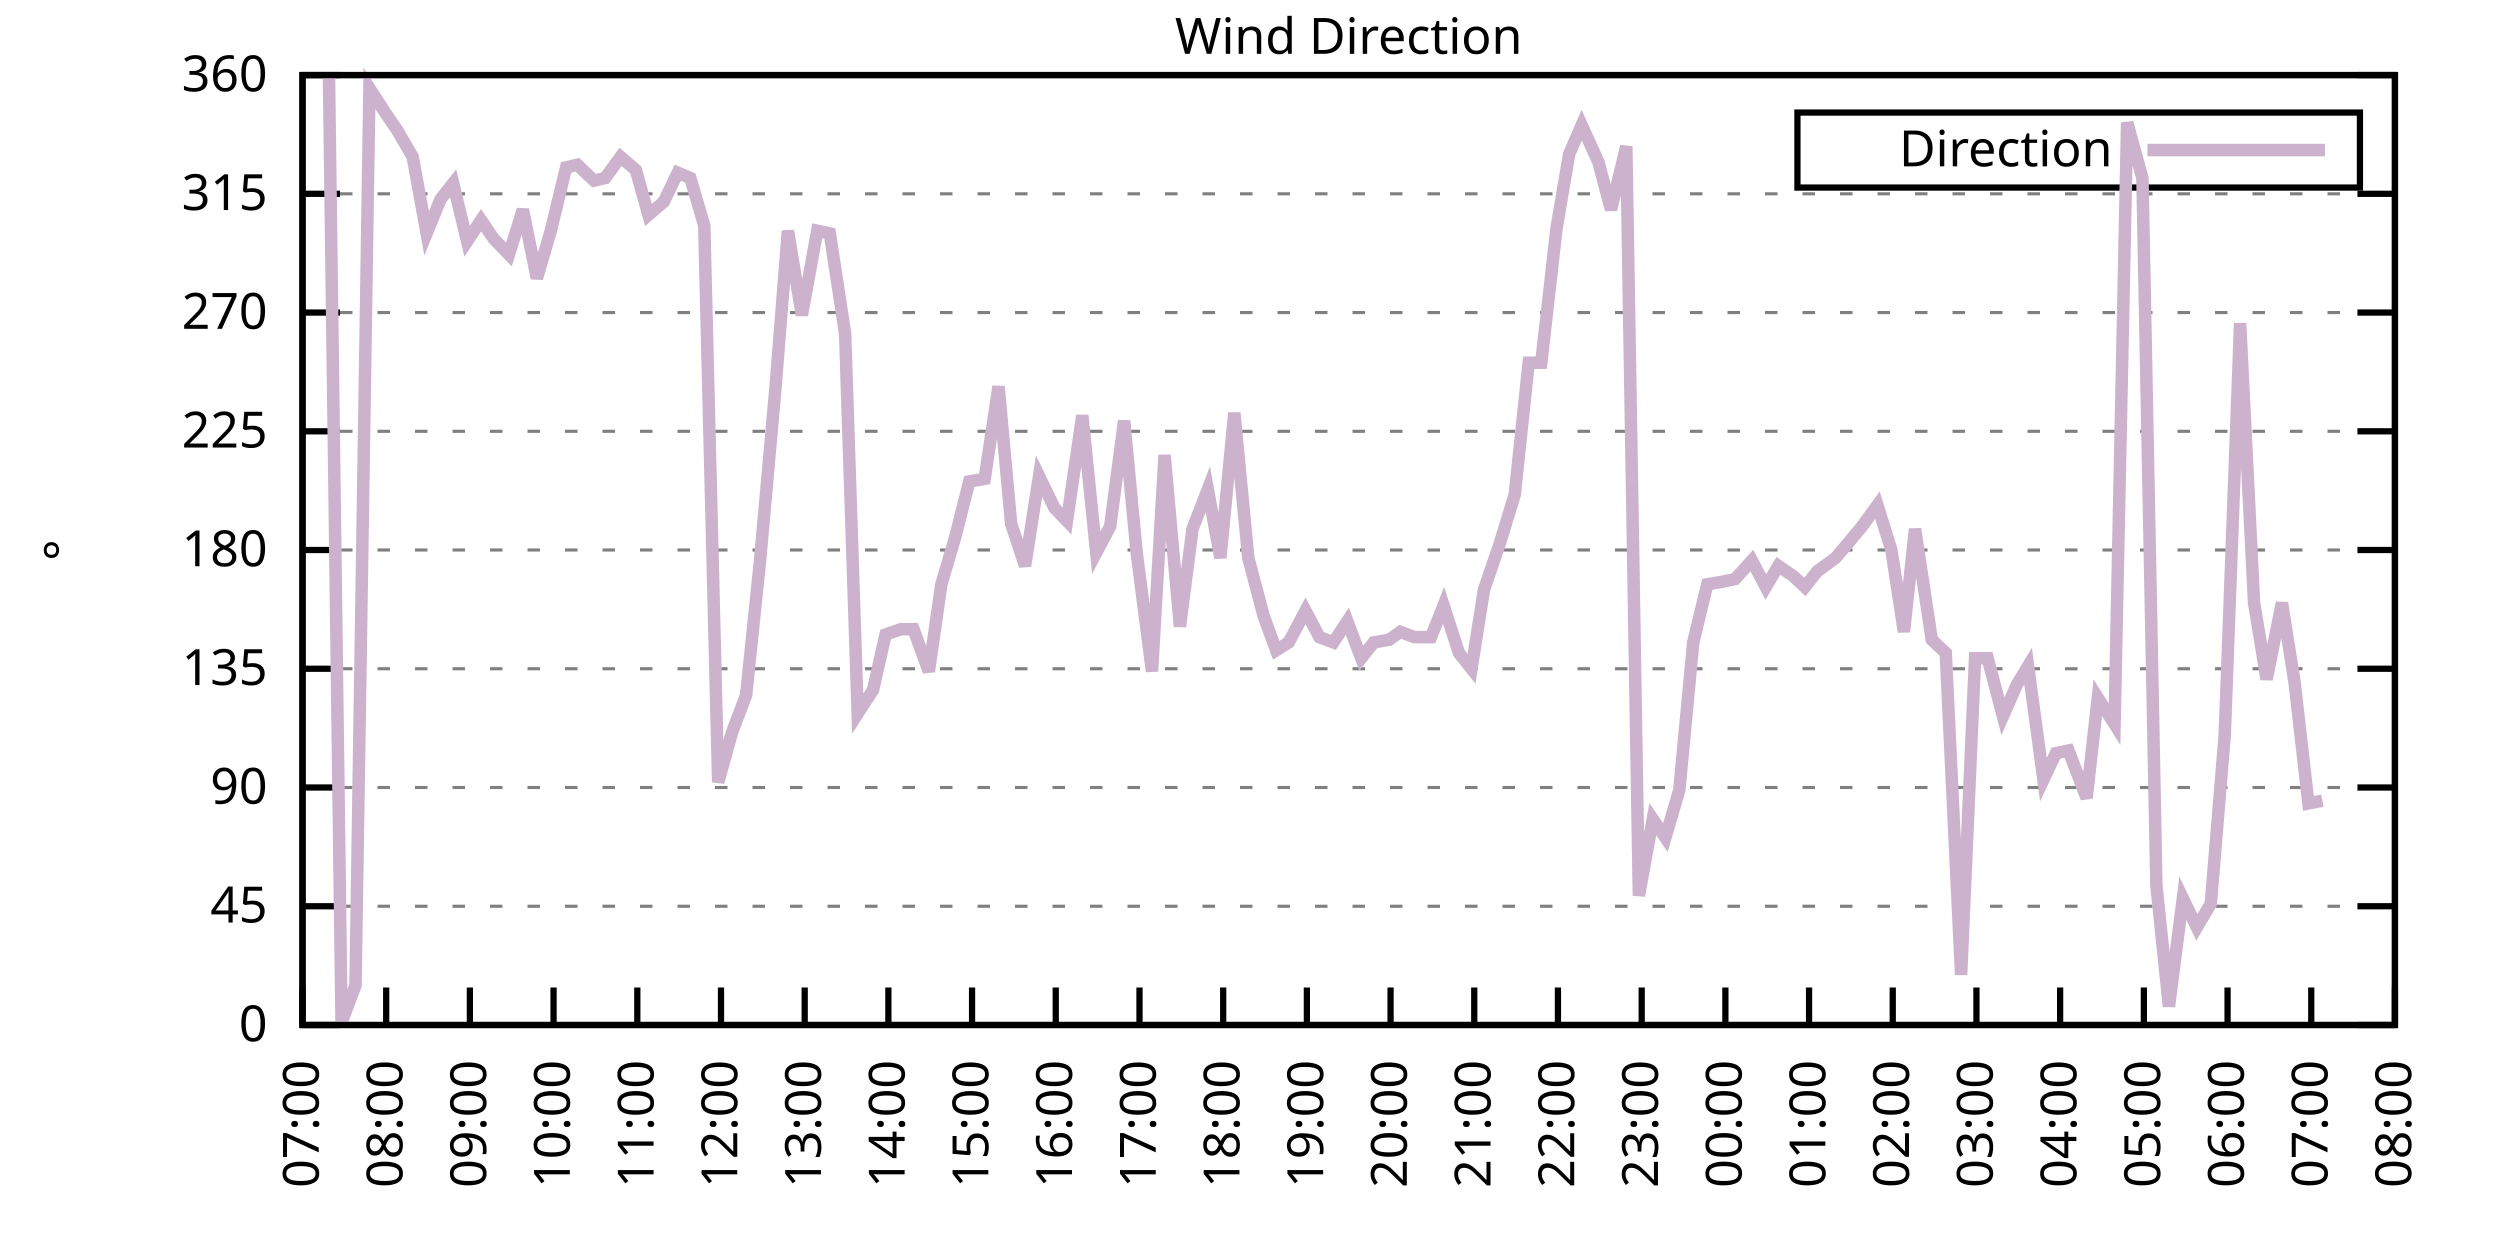
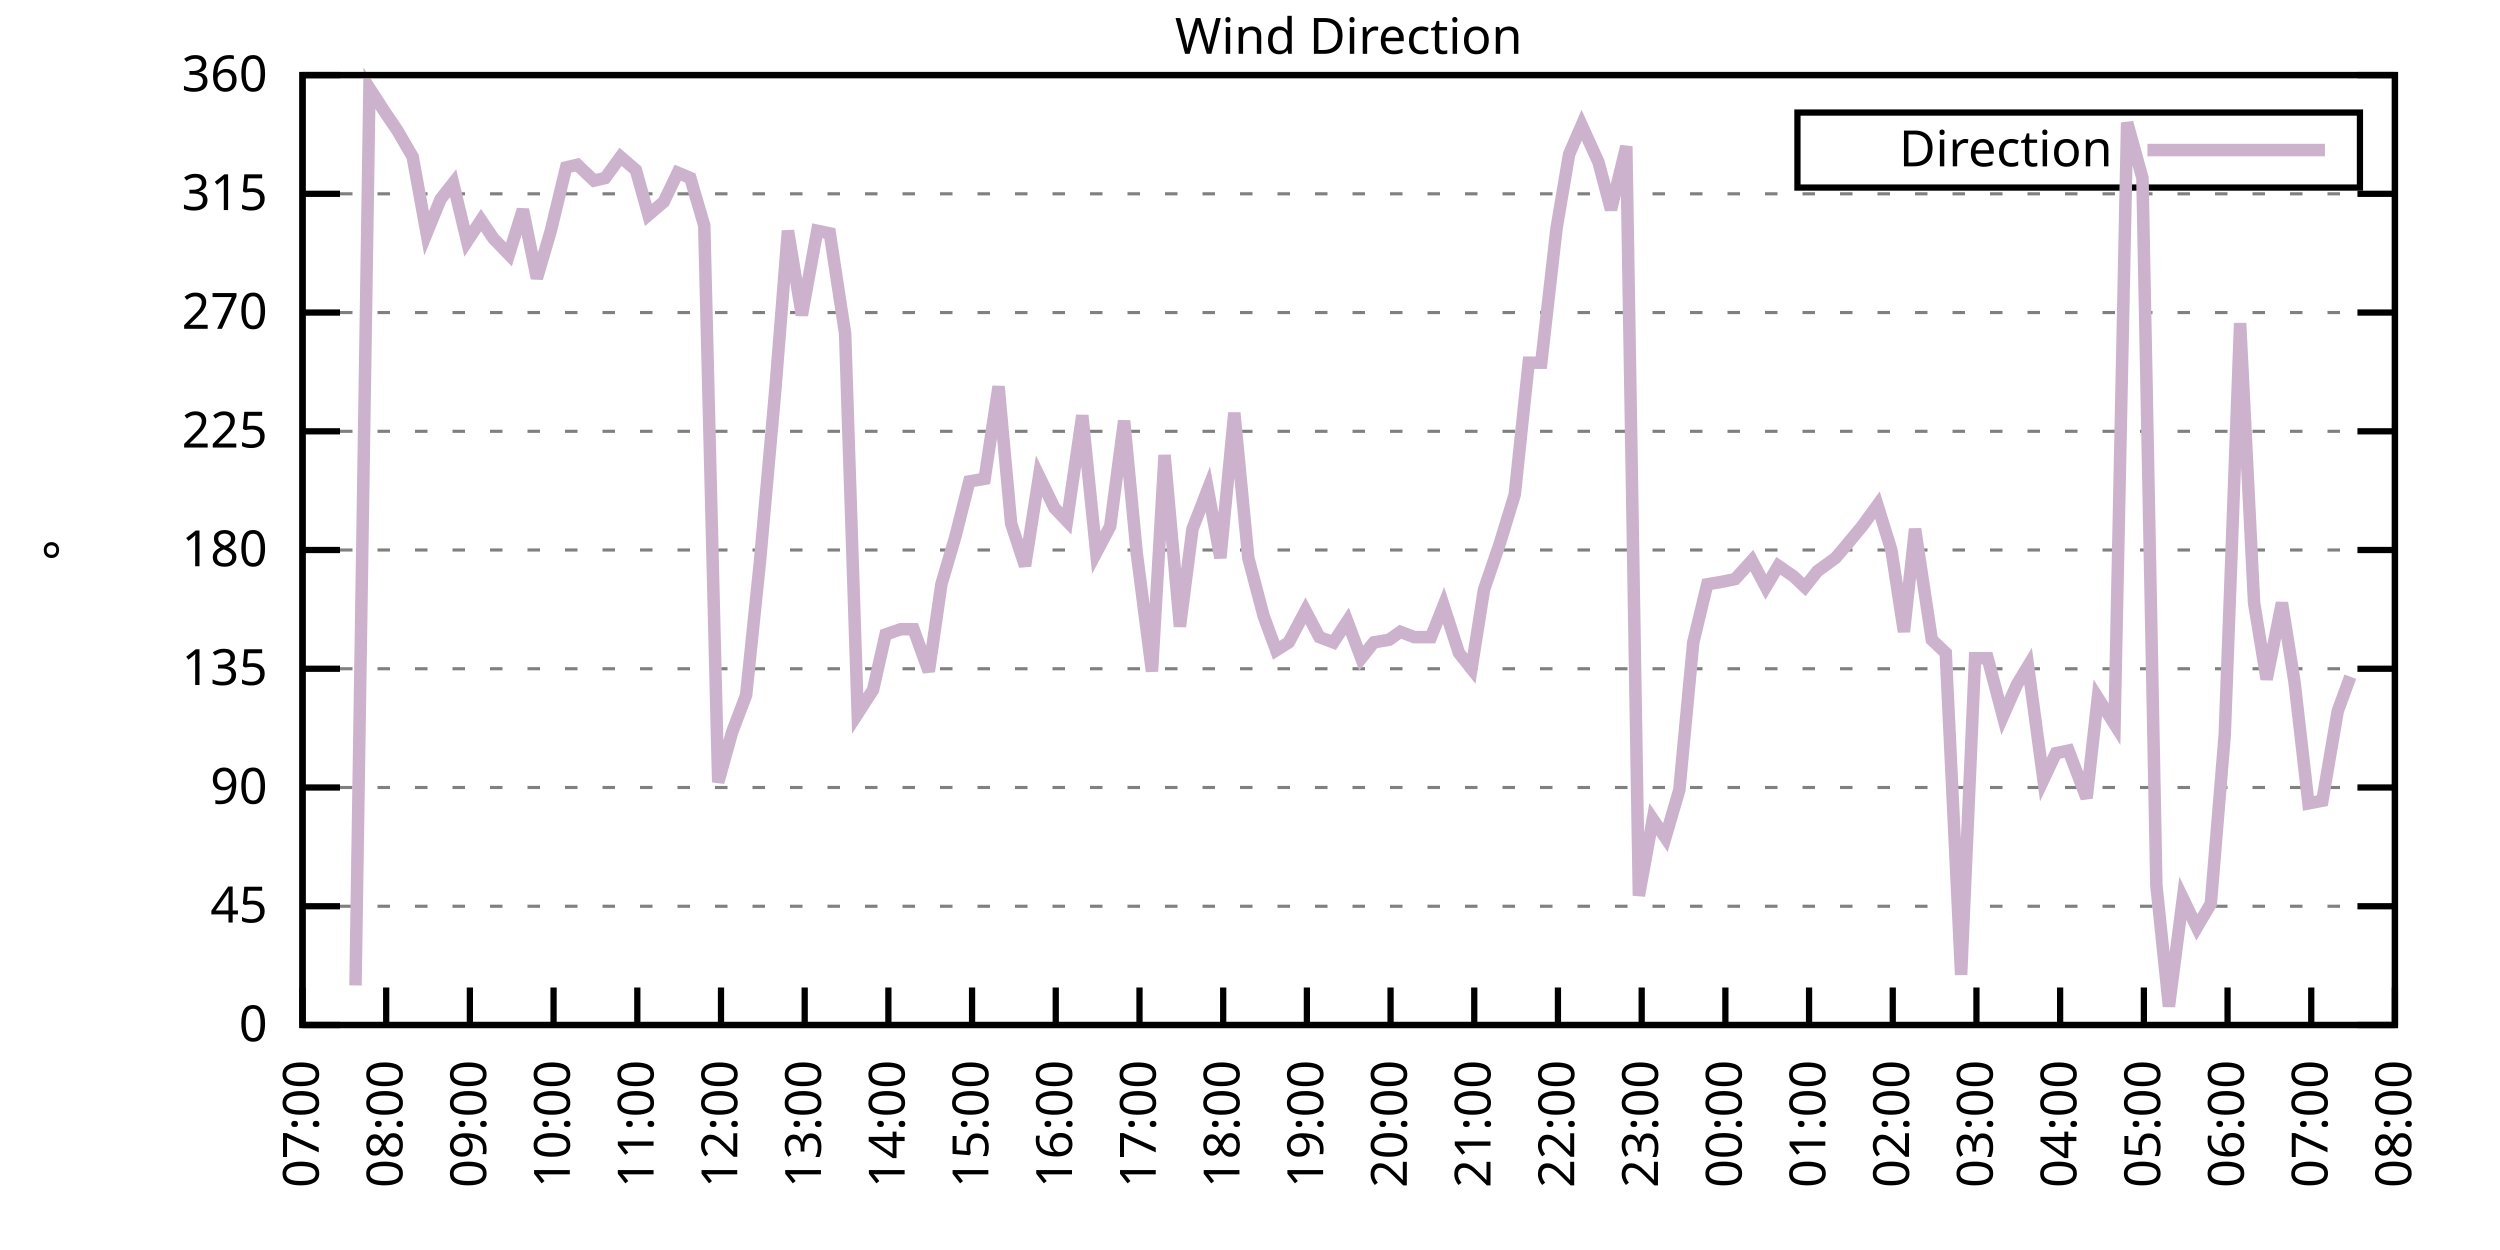
<svg xmlns="http://www.w3.org/2000/svg" xmlns:xlink="http://www.w3.org/1999/xlink" width="400" height="200" viewBox="0 0 400 200">
  <g id="gnuplot_canvas">
    <rect x="0" y="0" width="400" height="200" fill="none" />
    <defs>
      <circle id="gpDot" r="0.5" stroke-width="0.5" stroke="currentColor" />
      <path id="gpPt0" stroke-width="0.333" stroke="currentColor" d="M-1,0 h2 M0,-1 v2" />
      <path id="gpPt1" stroke-width="0.333" stroke="currentColor" d="M-1,-1 L1,1 M1,-1 L-1,1" />
      <path id="gpPt2" stroke-width="0.333" stroke="currentColor" d="M-1,0 L1,0 M0,-1 L0,1 M-1,-1 L1,1 M-1,1 L1,-1" />
      <rect id="gpPt3" stroke-width="0.333" stroke="currentColor" x="-1" y="-1" width="2" height="2" />
      <rect id="gpPt4" stroke-width="0.333" stroke="currentColor" fill="currentColor" x="-1" y="-1" width="2" height="2" />
      <circle id="gpPt5" stroke-width="0.333" stroke="currentColor" cx="0" cy="0" r="1" />
      <use xlink:href="#gpPt5" id="gpPt6" fill="currentColor" stroke="none" />
      <path id="gpPt7" stroke-width="0.333" stroke="currentColor" d="M0,-1.33 L-1.33,0.67 L1.33,0.67 z" />
      <use xlink:href="#gpPt7" id="gpPt8" fill="currentColor" stroke="none" />
      <use xlink:href="#gpPt7" id="gpPt9" stroke="currentColor" transform="rotate(180)" />
      <use xlink:href="#gpPt9" id="gpPt10" fill="currentColor" stroke="none" />
      <use xlink:href="#gpPt3" id="gpPt11" stroke="currentColor" transform="rotate(45)" />
      <use xlink:href="#gpPt11" id="gpPt12" fill="currentColor" stroke="none" />
      <path id="gpPt13" stroke-width="0.333" stroke="currentColor" d="M0,1.330 L1.265,0.411 L0.782,-1.067 L-0.782,-1.076 L-1.265,0.411 z" />
      <use xlink:href="#gpPt13" id="gpPt14" fill="currentColor" stroke="none" />
      <filter id="textbox" filterUnits="objectBoundingBox" x="0" y="0" height="1" width="1">
        <feFlood flood-color="white" flood-opacity="1" result="bgnd" />
        <feComposite in="SourceGraphic" in2="bgnd" operator="atop" />
      </filter>
      <filter id="greybox" filterUnits="objectBoundingBox" x="0" y="0" height="1" width="1">
        <feFlood flood-color="lightgrey" flood-opacity="1" result="grey" />
        <feComposite in="SourceGraphic" in2="grey" operator="atop" />
      </filter>
    </defs>
    <g fill="none" color="white" stroke="currentColor" stroke-width="1.00" stroke-linecap="butt" stroke-linejoin="miter">
</g>
    <g fill="none" color="black" stroke="currentColor" stroke-width="1.00" stroke-linecap="butt" stroke-linejoin="miter">
      <g stroke="none" shape-rendering="crispEdges">
        <polygon fill="rgb(255, 255, 255)" points="48.40,164.00 383.18,164.00 383.18,12.02 48.40,12.02 " />
      </g>
    </g>
    <g fill="none" color="black" stroke="currentColor" stroke-width="1.00" stroke-linecap="butt" stroke-linejoin="miter">
</g>
    <g fill="none" color="black" stroke="black" stroke-width="0.50" stroke-linecap="butt" stroke-linejoin="miter">
</g>
    <g fill="none" color="gray" stroke="currentColor" stroke-width="0.50" stroke-linecap="butt" stroke-linejoin="miter">
      <path stroke="gray" stroke-dasharray="2,4" class="gridline" d="M48.40,164.00 L383.19,164.00  " />
    </g>
    <g fill="none" color="gray" stroke="gray" stroke-width="1.00" stroke-linecap="butt" stroke-linejoin="miter">
</g>
    <g fill="none" color="black" stroke="currentColor" stroke-width="1.00" stroke-linecap="butt" stroke-linejoin="miter">
      <path stroke="black" d="M48.40,164.00 L54.40,164.00 M383.19,164.00 L377.19,164.00  " />
      <g transform="translate(42.80,166.60)" stroke="none" fill="black" font-family="Sans" font-size="8.00" text-anchor="end">
        <text>
          <tspan font-family="Sans"> 0</tspan>
        </text>
      </g>
    </g>
    <g fill="none" color="black" stroke="currentColor" stroke-width="1.00" stroke-linecap="butt" stroke-linejoin="miter">
</g>
    <g fill="none" color="black" stroke="black" stroke-width="0.50" stroke-linecap="butt" stroke-linejoin="miter">
</g>
    <g fill="none" color="gray" stroke="currentColor" stroke-width="0.50" stroke-linecap="butt" stroke-linejoin="miter">
      <path stroke="gray" stroke-dasharray="2,4" class="gridline" d="M48.40,145.00 L383.19,145.00  " />
    </g>
    <g fill="none" color="gray" stroke="gray" stroke-width="1.00" stroke-linecap="butt" stroke-linejoin="miter">
</g>
    <g fill="none" color="black" stroke="currentColor" stroke-width="1.00" stroke-linecap="butt" stroke-linejoin="miter">
      <path stroke="black" d="M48.40,145.00 L54.40,145.00 M383.19,145.00 L377.19,145.00  " />
      <g transform="translate(42.80,147.60)" stroke="none" fill="black" font-family="Sans" font-size="8.00" text-anchor="end">
        <text>
          <tspan font-family="Sans"> 45</tspan>
        </text>
      </g>
    </g>
    <g fill="none" color="black" stroke="currentColor" stroke-width="1.00" stroke-linecap="butt" stroke-linejoin="miter">
</g>
    <g fill="none" color="black" stroke="black" stroke-width="0.50" stroke-linecap="butt" stroke-linejoin="miter">
</g>
    <g fill="none" color="gray" stroke="currentColor" stroke-width="0.50" stroke-linecap="butt" stroke-linejoin="miter">
      <path stroke="gray" stroke-dasharray="2,4" class="gridline" d="M48.40,126.00 L383.19,126.00  " />
    </g>
    <g fill="none" color="gray" stroke="gray" stroke-width="1.00" stroke-linecap="butt" stroke-linejoin="miter">
</g>
    <g fill="none" color="black" stroke="currentColor" stroke-width="1.00" stroke-linecap="butt" stroke-linejoin="miter">
      <path stroke="black" d="M48.40,126.00 L54.40,126.00 M383.19,126.00 L377.19,126.00  " />
      <g transform="translate(42.80,128.60)" stroke="none" fill="black" font-family="Sans" font-size="8.00" text-anchor="end">
        <text>
          <tspan font-family="Sans"> 90</tspan>
        </text>
      </g>
    </g>
    <g fill="none" color="black" stroke="currentColor" stroke-width="1.00" stroke-linecap="butt" stroke-linejoin="miter">
</g>
    <g fill="none" color="black" stroke="black" stroke-width="0.50" stroke-linecap="butt" stroke-linejoin="miter">
</g>
    <g fill="none" color="gray" stroke="currentColor" stroke-width="0.50" stroke-linecap="butt" stroke-linejoin="miter">
      <path stroke="gray" stroke-dasharray="2,4" class="gridline" d="M48.40,107.00 L383.19,107.00  " />
    </g>
    <g fill="none" color="gray" stroke="gray" stroke-width="1.00" stroke-linecap="butt" stroke-linejoin="miter">
</g>
    <g fill="none" color="black" stroke="currentColor" stroke-width="1.00" stroke-linecap="butt" stroke-linejoin="miter">
      <path stroke="black" d="M48.40,107.00 L54.40,107.00 M383.19,107.00 L377.19,107.00  " />
      <g transform="translate(42.80,109.60)" stroke="none" fill="black" font-family="Sans" font-size="8.00" text-anchor="end">
        <text>
          <tspan font-family="Sans"> 135</tspan>
        </text>
      </g>
    </g>
    <g fill="none" color="black" stroke="currentColor" stroke-width="1.00" stroke-linecap="butt" stroke-linejoin="miter">
</g>
    <g fill="none" color="black" stroke="black" stroke-width="0.50" stroke-linecap="butt" stroke-linejoin="miter">
</g>
    <g fill="none" color="gray" stroke="currentColor" stroke-width="0.50" stroke-linecap="butt" stroke-linejoin="miter">
      <path stroke="gray" stroke-dasharray="2,4" class="gridline" d="M48.40,88.00 L383.19,88.00  " />
    </g>
    <g fill="none" color="gray" stroke="gray" stroke-width="1.00" stroke-linecap="butt" stroke-linejoin="miter">
</g>
    <g fill="none" color="black" stroke="currentColor" stroke-width="1.00" stroke-linecap="butt" stroke-linejoin="miter">
      <path stroke="black" d="M48.40,88.00 L54.40,88.00 M383.19,88.00 L377.19,88.00  " />
      <g transform="translate(42.80,90.60)" stroke="none" fill="black" font-family="Sans" font-size="8.00" text-anchor="end">
        <text>
          <tspan font-family="Sans"> 180</tspan>
        </text>
      </g>
    </g>
    <g fill="none" color="black" stroke="currentColor" stroke-width="1.00" stroke-linecap="butt" stroke-linejoin="miter">
</g>
    <g fill="none" color="black" stroke="black" stroke-width="0.50" stroke-linecap="butt" stroke-linejoin="miter">
</g>
    <g fill="none" color="gray" stroke="currentColor" stroke-width="0.50" stroke-linecap="butt" stroke-linejoin="miter">
      <path stroke="gray" stroke-dasharray="2,4" class="gridline" d="M48.40,69.01 L383.19,69.01  " />
    </g>
    <g fill="none" color="gray" stroke="gray" stroke-width="1.00" stroke-linecap="butt" stroke-linejoin="miter">
</g>
    <g fill="none" color="black" stroke="currentColor" stroke-width="1.00" stroke-linecap="butt" stroke-linejoin="miter">
      <path stroke="black" d="M48.40,69.01 L54.40,69.01 M383.19,69.01 L377.19,69.01  " />
      <g transform="translate(42.80,71.61)" stroke="none" fill="black" font-family="Sans" font-size="8.00" text-anchor="end">
        <text>
          <tspan font-family="Sans"> 225</tspan>
        </text>
      </g>
    </g>
    <g fill="none" color="black" stroke="currentColor" stroke-width="1.00" stroke-linecap="butt" stroke-linejoin="miter">
</g>
    <g fill="none" color="black" stroke="black" stroke-width="0.50" stroke-linecap="butt" stroke-linejoin="miter">
</g>
    <g fill="none" color="gray" stroke="currentColor" stroke-width="0.50" stroke-linecap="butt" stroke-linejoin="miter">
      <path stroke="gray" stroke-dasharray="2,4" class="gridline" d="M48.40,50.01 L383.19,50.01  " />
    </g>
    <g fill="none" color="gray" stroke="gray" stroke-width="1.00" stroke-linecap="butt" stroke-linejoin="miter">
</g>
    <g fill="none" color="black" stroke="currentColor" stroke-width="1.00" stroke-linecap="butt" stroke-linejoin="miter">
      <path stroke="black" d="M48.40,50.01 L54.40,50.01 M383.19,50.01 L377.19,50.01  " />
      <g transform="translate(42.80,52.61)" stroke="none" fill="black" font-family="Sans" font-size="8.00" text-anchor="end">
        <text>
          <tspan font-family="Sans"> 270</tspan>
        </text>
      </g>
    </g>
    <g fill="none" color="black" stroke="currentColor" stroke-width="1.00" stroke-linecap="butt" stroke-linejoin="miter">
</g>
    <g fill="none" color="black" stroke="black" stroke-width="0.50" stroke-linecap="butt" stroke-linejoin="miter">
</g>
    <g fill="none" color="gray" stroke="currentColor" stroke-width="0.50" stroke-linecap="butt" stroke-linejoin="miter">
      <path stroke="gray" stroke-dasharray="2,4" class="gridline" d="M48.40,31.01 L383.19,31.01  " />
    </g>
    <g fill="none" color="gray" stroke="gray" stroke-width="1.00" stroke-linecap="butt" stroke-linejoin="miter">
</g>
    <g fill="none" color="black" stroke="currentColor" stroke-width="1.00" stroke-linecap="butt" stroke-linejoin="miter">
      <path stroke="black" d="M48.40,31.01 L54.40,31.01 M383.19,31.01 L377.19,31.01  " />
      <g transform="translate(42.80,33.61)" stroke="none" fill="black" font-family="Sans" font-size="8.00" text-anchor="end">
        <text>
          <tspan font-family="Sans"> 315</tspan>
        </text>
      </g>
    </g>
    <g fill="none" color="black" stroke="currentColor" stroke-width="1.00" stroke-linecap="butt" stroke-linejoin="miter">
</g>
    <g fill="none" color="black" stroke="black" stroke-width="0.50" stroke-linecap="butt" stroke-linejoin="miter">
</g>
    <g fill="none" color="gray" stroke="currentColor" stroke-width="0.50" stroke-linecap="butt" stroke-linejoin="miter">
      <path stroke="gray" stroke-dasharray="2,4" class="gridline" d="M48.40,12.01 L383.19,12.01  " />
    </g>
    <g fill="none" color="gray" stroke="gray" stroke-width="1.00" stroke-linecap="butt" stroke-linejoin="miter">
</g>
    <g fill="none" color="black" stroke="currentColor" stroke-width="1.00" stroke-linecap="butt" stroke-linejoin="miter">
      <path stroke="black" d="M48.40,12.01 L54.40,12.01 M383.19,12.01 L377.19,12.01  " />
      <g transform="translate(42.80,14.61)" stroke="none" fill="black" font-family="Sans" font-size="8.00" text-anchor="end">
        <text>
          <tspan font-family="Sans"> 360</tspan>
        </text>
      </g>
    </g>
    <g fill="none" color="black" stroke="currentColor" stroke-width="1.00" stroke-linecap="butt" stroke-linejoin="miter">
      <path stroke="black" d="M48.40,164.00 L48.40,158.00  " />
      <g transform="translate(51.00,169.60) rotate(270.00)" stroke="none" fill="black" font-family="Sans" font-size="8.00" text-anchor="end">
        <text>
          <tspan font-family="Sans">07:00</tspan>
        </text>
      </g>
    </g>
    <g fill="none" color="black" stroke="currentColor" stroke-width="1.00" stroke-linecap="butt" stroke-linejoin="miter">
      <path stroke="black" d="M61.79,164.00 L61.79,158.00  " />
      <g transform="translate(64.39,169.60) rotate(270.00)" stroke="none" fill="black" font-family="Sans" font-size="8.00" text-anchor="end">
        <text>
          <tspan font-family="Sans">08:00</tspan>
        </text>
      </g>
    </g>
    <g fill="none" color="black" stroke="currentColor" stroke-width="1.00" stroke-linecap="butt" stroke-linejoin="miter">
      <path stroke="black" d="M75.18,164.00 L75.18,158.00  " />
      <g transform="translate(77.78,169.60) rotate(270.00)" stroke="none" fill="black" font-family="Sans" font-size="8.00" text-anchor="end">
        <text>
          <tspan font-family="Sans">09:00</tspan>
        </text>
      </g>
    </g>
    <g fill="none" color="black" stroke="currentColor" stroke-width="1.00" stroke-linecap="butt" stroke-linejoin="miter">
      <path stroke="black" d="M88.57,164.00 L88.57,158.00  " />
      <g transform="translate(91.17,169.60) rotate(270.00)" stroke="none" fill="black" font-family="Sans" font-size="8.00" text-anchor="end">
        <text>
          <tspan font-family="Sans">10:00</tspan>
        </text>
      </g>
    </g>
    <g fill="none" color="black" stroke="currentColor" stroke-width="1.00" stroke-linecap="butt" stroke-linejoin="miter">
      <path stroke="black" d="M101.97,164.00 L101.97,158.00  " />
      <g transform="translate(104.57,169.60) rotate(270.00)" stroke="none" fill="black" font-family="Sans" font-size="8.00" text-anchor="end">
        <text>
          <tspan font-family="Sans">11:00</tspan>
        </text>
      </g>
    </g>
    <g fill="none" color="black" stroke="currentColor" stroke-width="1.00" stroke-linecap="butt" stroke-linejoin="miter">
      <path stroke="black" d="M115.36,164.00 L115.36,158.00  " />
      <g transform="translate(117.96,169.60) rotate(270.00)" stroke="none" fill="black" font-family="Sans" font-size="8.00" text-anchor="end">
        <text>
          <tspan font-family="Sans">12:00</tspan>
        </text>
      </g>
    </g>
    <g fill="none" color="black" stroke="currentColor" stroke-width="1.00" stroke-linecap="butt" stroke-linejoin="miter">
      <path stroke="black" d="M128.75,164.00 L128.75,158.00  " />
      <g transform="translate(131.35,169.60) rotate(270.00)" stroke="none" fill="black" font-family="Sans" font-size="8.00" text-anchor="end">
        <text>
          <tspan font-family="Sans">13:00</tspan>
        </text>
      </g>
    </g>
    <g fill="none" color="black" stroke="currentColor" stroke-width="1.00" stroke-linecap="butt" stroke-linejoin="miter">
      <path stroke="black" d="M142.14,164.00 L142.14,158.00  " />
      <g transform="translate(144.74,169.60) rotate(270.00)" stroke="none" fill="black" font-family="Sans" font-size="8.00" text-anchor="end">
        <text>
          <tspan font-family="Sans">14:00</tspan>
        </text>
      </g>
    </g>
    <g fill="none" color="black" stroke="currentColor" stroke-width="1.00" stroke-linecap="butt" stroke-linejoin="miter">
      <path stroke="black" d="M155.53,164.00 L155.53,158.00  " />
      <g transform="translate(158.13,169.60) rotate(270.00)" stroke="none" fill="black" font-family="Sans" font-size="8.00" text-anchor="end">
        <text>
          <tspan font-family="Sans">15:00</tspan>
        </text>
      </g>
    </g>
    <g fill="none" color="black" stroke="currentColor" stroke-width="1.00" stroke-linecap="butt" stroke-linejoin="miter">
      <path stroke="black" d="M168.92,164.00 L168.92,158.00  " />
      <g transform="translate(171.52,169.60) rotate(270.00)" stroke="none" fill="black" font-family="Sans" font-size="8.00" text-anchor="end">
        <text>
          <tspan font-family="Sans">16:00</tspan>
        </text>
      </g>
    </g>
    <g fill="none" color="black" stroke="currentColor" stroke-width="1.00" stroke-linecap="butt" stroke-linejoin="miter">
      <path stroke="black" d="M182.32,164.00 L182.32,158.00  " />
      <g transform="translate(184.92,169.60) rotate(270.00)" stroke="none" fill="black" font-family="Sans" font-size="8.00" text-anchor="end">
        <text>
          <tspan font-family="Sans">17:00</tspan>
        </text>
      </g>
    </g>
    <g fill="none" color="black" stroke="currentColor" stroke-width="1.00" stroke-linecap="butt" stroke-linejoin="miter">
      <path stroke="black" d="M195.71,164.00 L195.71,158.00  " />
      <g transform="translate(198.31,169.60) rotate(270.00)" stroke="none" fill="black" font-family="Sans" font-size="8.00" text-anchor="end">
        <text>
          <tspan font-family="Sans">18:00</tspan>
        </text>
      </g>
    </g>
    <g fill="none" color="black" stroke="currentColor" stroke-width="1.00" stroke-linecap="butt" stroke-linejoin="miter">
      <path stroke="black" d="M209.10,164.00 L209.10,158.00  " />
      <g transform="translate(211.70,169.60) rotate(270.00)" stroke="none" fill="black" font-family="Sans" font-size="8.00" text-anchor="end">
        <text>
          <tspan font-family="Sans">19:00</tspan>
        </text>
      </g>
    </g>
    <g fill="none" color="black" stroke="currentColor" stroke-width="1.00" stroke-linecap="butt" stroke-linejoin="miter">
      <path stroke="black" d="M222.49,164.00 L222.49,158.00  " />
      <g transform="translate(225.09,169.60) rotate(270.00)" stroke="none" fill="black" font-family="Sans" font-size="8.00" text-anchor="end">
        <text>
          <tspan font-family="Sans">20:00</tspan>
        </text>
      </g>
    </g>
    <g fill="none" color="black" stroke="currentColor" stroke-width="1.00" stroke-linecap="butt" stroke-linejoin="miter">
      <path stroke="black" d="M235.88,164.00 L235.88,158.00  " />
      <g transform="translate(238.48,169.60) rotate(270.00)" stroke="none" fill="black" font-family="Sans" font-size="8.00" text-anchor="end">
        <text>
          <tspan font-family="Sans">21:00</tspan>
        </text>
      </g>
    </g>
    <g fill="none" color="black" stroke="currentColor" stroke-width="1.00" stroke-linecap="butt" stroke-linejoin="miter">
      <path stroke="black" d="M249.27,164.00 L249.27,158.00  " />
      <g transform="translate(251.87,169.60) rotate(270.00)" stroke="none" fill="black" font-family="Sans" font-size="8.00" text-anchor="end">
        <text>
          <tspan font-family="Sans">22:00</tspan>
        </text>
      </g>
    </g>
    <g fill="none" color="black" stroke="currentColor" stroke-width="1.00" stroke-linecap="butt" stroke-linejoin="miter">
      <path stroke="black" d="M262.67,164.00 L262.67,158.00  " />
      <g transform="translate(265.27,169.60) rotate(270.00)" stroke="none" fill="black" font-family="Sans" font-size="8.00" text-anchor="end">
        <text>
          <tspan font-family="Sans">23:00</tspan>
        </text>
      </g>
    </g>
    <g fill="none" color="black" stroke="currentColor" stroke-width="1.00" stroke-linecap="butt" stroke-linejoin="miter">
      <path stroke="black" d="M276.06,164.00 L276.06,158.00  " />
      <g transform="translate(278.66,169.60) rotate(270.00)" stroke="none" fill="black" font-family="Sans" font-size="8.00" text-anchor="end">
        <text>
          <tspan font-family="Sans">00:00</tspan>
        </text>
      </g>
    </g>
    <g fill="none" color="black" stroke="currentColor" stroke-width="1.00" stroke-linecap="butt" stroke-linejoin="miter">
      <path stroke="black" d="M289.45,164.00 L289.45,158.00  " />
      <g transform="translate(292.05,169.60) rotate(270.00)" stroke="none" fill="black" font-family="Sans" font-size="8.00" text-anchor="end">
        <text>
          <tspan font-family="Sans">01:00</tspan>
        </text>
      </g>
    </g>
    <g fill="none" color="black" stroke="currentColor" stroke-width="1.00" stroke-linecap="butt" stroke-linejoin="miter">
      <path stroke="black" d="M302.84,164.00 L302.84,158.00  " />
      <g transform="translate(305.44,169.60) rotate(270.00)" stroke="none" fill="black" font-family="Sans" font-size="8.00" text-anchor="end">
        <text>
          <tspan font-family="Sans">02:00</tspan>
        </text>
      </g>
    </g>
    <g fill="none" color="black" stroke="currentColor" stroke-width="1.00" stroke-linecap="butt" stroke-linejoin="miter">
      <path stroke="black" d="M316.23,164.00 L316.23,158.00  " />
      <g transform="translate(318.83,169.60) rotate(270.00)" stroke="none" fill="black" font-family="Sans" font-size="8.00" text-anchor="end">
        <text>
          <tspan font-family="Sans">03:00</tspan>
        </text>
      </g>
    </g>
    <g fill="none" color="black" stroke="currentColor" stroke-width="1.00" stroke-linecap="butt" stroke-linejoin="miter">
      <path stroke="black" d="M329.62,164.00 L329.62,158.00  " />
      <g transform="translate(332.22,169.60) rotate(270.00)" stroke="none" fill="black" font-family="Sans" font-size="8.00" text-anchor="end">
        <text>
          <tspan font-family="Sans">04:00</tspan>
        </text>
      </g>
    </g>
    <g fill="none" color="black" stroke="currentColor" stroke-width="1.00" stroke-linecap="butt" stroke-linejoin="miter">
      <path stroke="black" d="M343.02,164.00 L343.02,158.00  " />
      <g transform="translate(345.62,169.60) rotate(270.00)" stroke="none" fill="black" font-family="Sans" font-size="8.00" text-anchor="end">
        <text>
          <tspan font-family="Sans">05:00</tspan>
        </text>
      </g>
    </g>
    <g fill="none" color="black" stroke="currentColor" stroke-width="1.00" stroke-linecap="butt" stroke-linejoin="miter">
      <path stroke="black" d="M356.41,164.00 L356.41,158.00  " />
      <g transform="translate(359.01,169.60) rotate(270.00)" stroke="none" fill="black" font-family="Sans" font-size="8.00" text-anchor="end">
        <text>
          <tspan font-family="Sans">06:00</tspan>
        </text>
      </g>
    </g>
    <g fill="none" color="black" stroke="currentColor" stroke-width="1.00" stroke-linecap="butt" stroke-linejoin="miter">
      <path stroke="black" d="M369.80,164.00 L369.80,158.00  " />
      <g transform="translate(372.40,169.60) rotate(270.00)" stroke="none" fill="black" font-family="Sans" font-size="8.00" text-anchor="end">
        <text>
          <tspan font-family="Sans">07:00</tspan>
        </text>
      </g>
    </g>
    <g fill="none" color="black" stroke="currentColor" stroke-width="1.00" stroke-linecap="butt" stroke-linejoin="miter">
      <path stroke="black" d="M383.19,164.00 L383.19,158.00  " />
      <g transform="translate(385.79,169.60) rotate(270.00)" stroke="none" fill="black" font-family="Sans" font-size="8.00" text-anchor="end">
        <text>
          <tspan font-family="Sans">08:00</tspan>
        </text>
      </g>
    </g>
    <g fill="none" color="black" stroke="currentColor" stroke-width="1.00" stroke-linecap="butt" stroke-linejoin="miter">
</g>
    <g fill="none" color="black" stroke="currentColor" stroke-width="1.00" stroke-linecap="butt" stroke-linejoin="miter">
      <path stroke="black" d="M48.40,12.01 L48.40,164.00 L383.19,164.00 L383.19,12.01 L48.40,12.01 Z  " />
    </g>
    <g fill="none" color="black" stroke="currentColor" stroke-width="1.00" stroke-linecap="butt" stroke-linejoin="miter">
</g>
    <g fill="none" color="black" stroke="currentColor" stroke-width="1.00" stroke-linecap="butt" stroke-linejoin="miter">
      <path stroke="black" d="M287.59,30.01 L287.59,18.01 L377.59,18.01 L377.59,30.01 L287.59,30.01 Z  " />
    </g>
    <g id="Wind_direction_plot_1">
      <g fill="none" color="white" stroke="black" stroke-width="2.00" stroke-linecap="butt" stroke-linejoin="miter">
</g>
      <g fill="none" color="black" stroke="currentColor" stroke-width="2.00" stroke-linecap="butt" stroke-linejoin="miter">
        <g transform="translate(337.99,26.61)" stroke="none" fill="black" font-family="Sans" font-size="8.00" text-anchor="end">
          <text>
            <tspan font-family="Sans">Direction</tspan>
          </text>
        </g>
      </g>
      <g fill="none" color="black" stroke="currentColor" stroke-width="2.00" stroke-linecap="butt" stroke-linejoin="miter">
-         <path stroke="rgb(204, 178, 204)" d="M343.59,24.01 L371.99,24.01 M52.64,12.43 L54.65,163.58 L56.88,157.67 L59.11,14.12 L61.57,17.92 L63.58,20.88   L66.03,25.10 L68.26,37.34 L70.50,31.85 L72.50,29.32 L74.74,38.61 L76.97,35.23 L78.98,38.19 L81.43,40.72   L83.66,33.54 L85.90,44.52 L88.13,36.92 L90.58,26.79 L92.37,26.36 L95.05,28.90 L96.83,28.48 L99.29,25.10   L101.74,27.21 L103.75,34.39 L106.21,32.28 L108.44,27.63 L110.45,28.48 L112.68,36.08 L114.91,125.16 L117.14,117.14   L119.38,111.23 L121.61,89.69 L124.06,62.25 L126.07,36.92 L128.30,50.43 L130.76,36.92 L132.77,37.34 L135.22,53.39   L137.23,114.18 L139.69,110.38 L141.69,101.52 L144.15,100.67 L146.16,100.67 L148.61,107.43 L150.62,93.49 L152.85,85.89   L155.09,77.03 L157.54,76.61 L159.77,61.83 L161.78,83.78 L164.01,90.54 L166.25,76.18 L168.70,81.25 L170.71,83.36   L173.17,66.47 L175.40,88.43 L177.63,84.21 L179.86,67.32 L181.87,88.43 L184.32,107.43 L186.33,72.81 L188.79,100.25   L190.80,84.63 L193.25,78.29 L195.26,89.27 L197.49,66.05 L199.73,89.27 L202.18,98.56 L204.19,104.05 L206.20,102.78   L208.88,97.72 L211.11,101.94 L213.34,102.78 L215.57,99.40 L217.80,105.31 L219.81,102.78 L222.27,102.36 L224.05,101.09   L226.29,101.94 L228.96,101.94 L230.97,96.87 L233.43,104.47 L235.44,107.00 L237.44,94.34 L239.90,87.16 L242.36,79.14   L244.59,58.03 L246.60,58.03 L249.05,36.50 L251.06,24.68 L253.07,20.03 L255.75,25.94 L257.76,33.54 L260.21,23.41   L262.22,143.31 L264.45,131.07 L266.46,134.02 L268.69,126.42 L270.92,102.78 L273.16,93.49 L275.61,93.07 L277.62,92.65   L280.30,89.69 L282.53,93.92 L284.54,90.54 L286.99,92.23 L288.78,93.92 L290.79,91.38 L293.69,89.27 L295.48,87.16   L297.93,84.21 L300.39,80.83 L302.62,88.00 L304.63,101.09 L306.41,84.63 L309.09,102.36 L311.32,104.47 L313.78,155.98   L316.01,105.31 L318.02,105.31 L320.47,114.60 L322.70,109.54 L324.49,106.58 L326.95,124.74 L328.95,120.51 L330.96,120.09   L333.86,127.69 L335.65,111.65 L338.33,115.87 L340.34,19.61 L342.79,28.48 L345.02,141.62 L347.03,161.04 L349.26,143.73   L351.50,148.38 L353.73,144.58 L355.96,117.56 L358.42,51.70 L360.65,96.45 L362.66,108.69 L365.11,96.45 L367.12,109.11   L369.35,128.54 L371.58,128.11  " />
+         <path stroke="rgb(204, 178, 204)" d="M343.59,24.01 L371.99,24.01 M56.88,157.67 L59.11,14.12 L61.57,17.92 L63.58,20.88 L66.03,25.10 L68.26,37.34   L70.50,31.85 L72.50,29.32 L74.74,38.61 L76.97,35.23 L78.98,38.19 L81.43,40.72 L83.66,33.54 L85.90,44.52   L88.13,36.92 L90.58,26.79 L92.37,26.36 L95.05,28.90 L96.83,28.48 L99.29,25.10 L101.74,27.21 L103.75,34.39   L106.21,32.28 L108.44,27.63 L110.45,28.48 L112.68,36.08 L114.91,125.16 L117.14,117.14 L119.38,111.23 L121.61,89.69   L124.06,62.25 L126.07,36.92 L128.30,50.43 L130.76,36.92 L132.77,37.34 L135.22,53.39 L137.23,114.18 L139.69,110.38   L141.69,101.52 L144.15,100.67 L146.16,100.67 L148.61,107.43 L150.62,93.49 L152.85,85.89 L155.09,77.03 L157.54,76.61   L159.77,61.83 L161.78,83.78 L164.01,90.54 L166.25,76.18 L168.70,81.25 L170.71,83.36 L173.17,66.47 L175.40,88.43   L177.63,84.21 L179.86,67.32 L181.87,88.43 L184.32,107.43 L186.33,72.81 L188.79,100.25 L190.80,84.63 L193.25,78.29   L195.26,89.27 L197.49,66.05 L199.73,89.27 L202.18,98.56 L204.19,104.05 L206.20,102.78 L208.88,97.72 L211.11,101.94   L213.34,102.78 L215.57,99.40 L217.80,105.31 L219.81,102.78 L222.27,102.36 L224.05,101.09 L226.29,101.94 L228.96,101.94   L230.97,96.87 L233.43,104.47 L235.44,107.00 L237.44,94.34 L239.90,87.16 L242.36,79.14 L244.59,58.03 L246.60,58.03   L249.05,36.50 L251.06,24.68 L253.07,20.03 L255.75,25.94 L257.76,33.54 L260.21,23.41 L262.22,143.31 L264.45,131.07   L266.46,134.02 L268.69,126.42 L270.92,102.78 L273.16,93.49 L275.61,93.07 L277.62,92.65 L280.30,89.69 L282.53,93.92   L284.54,90.54 L286.99,92.23 L288.78,93.92 L290.79,91.38 L293.69,89.27 L295.48,87.16 L297.93,84.21 L300.39,80.83   L302.62,88.00 L304.63,101.09 L306.41,84.63 L309.09,102.36 L311.32,104.47 L313.78,155.98 L316.01,105.31 L318.02,105.31   L320.47,114.60 L322.70,109.54 L324.49,106.58 L326.95,124.74 L328.95,120.51 L330.96,120.09 L333.86,127.69 L335.65,111.65   L338.33,115.87 L340.34,19.61 L342.79,28.48 L345.02,141.62 L347.03,161.04 L349.26,143.73 L351.50,148.38 L353.73,144.58   L355.96,117.56 L358.42,51.70 L360.65,96.45 L362.66,108.69 L365.11,96.45 L367.12,109.11 L369.35,128.54 L371.58,128.11   L374.04,113.76 L376.05,108.27  " />
      </g>
    </g>
    <g fill="none" color="black" stroke="currentColor" stroke-width="2.00" stroke-linecap="butt" stroke-linejoin="miter">
</g>
    <g fill="none" color="black" stroke="black" stroke-width="1.00" stroke-linecap="butt" stroke-linejoin="miter">
</g>
    <g fill="none" color="black" stroke="currentColor" stroke-width="1.00" stroke-linecap="butt" stroke-linejoin="miter">
      <path stroke="black" d="M48.40,12.01 L48.40,164.00 L383.19,164.00 L383.19,12.01 L48.40,12.01 Z  " />
      <g transform="translate(12.80,88.01) rotate(270.00)" stroke="none" fill="black" font-family="Sans" font-size="8.00" text-anchor="middle">
        <text>
          <tspan font-family="Sans">°</tspan>
        </text>
      </g>
    </g>
    <g fill="none" color="black" stroke="currentColor" stroke-width="1.00" stroke-linecap="butt" stroke-linejoin="miter">
</g>
    <g fill="none" color="black" stroke="currentColor" stroke-width="1.00" stroke-linecap="butt" stroke-linejoin="miter">
      <g transform="translate(215.79,8.61)" stroke="none" fill="black" font-family="Sans" font-size="8.00" text-anchor="middle">
        <text>
          <tspan font-family="Sans">Wind Direction</tspan>
        </text>
      </g>
    </g>
    <g fill="none" color="black" stroke="currentColor" stroke-width="1.00" stroke-linecap="butt" stroke-linejoin="miter">
</g>
  </g>
</svg>
